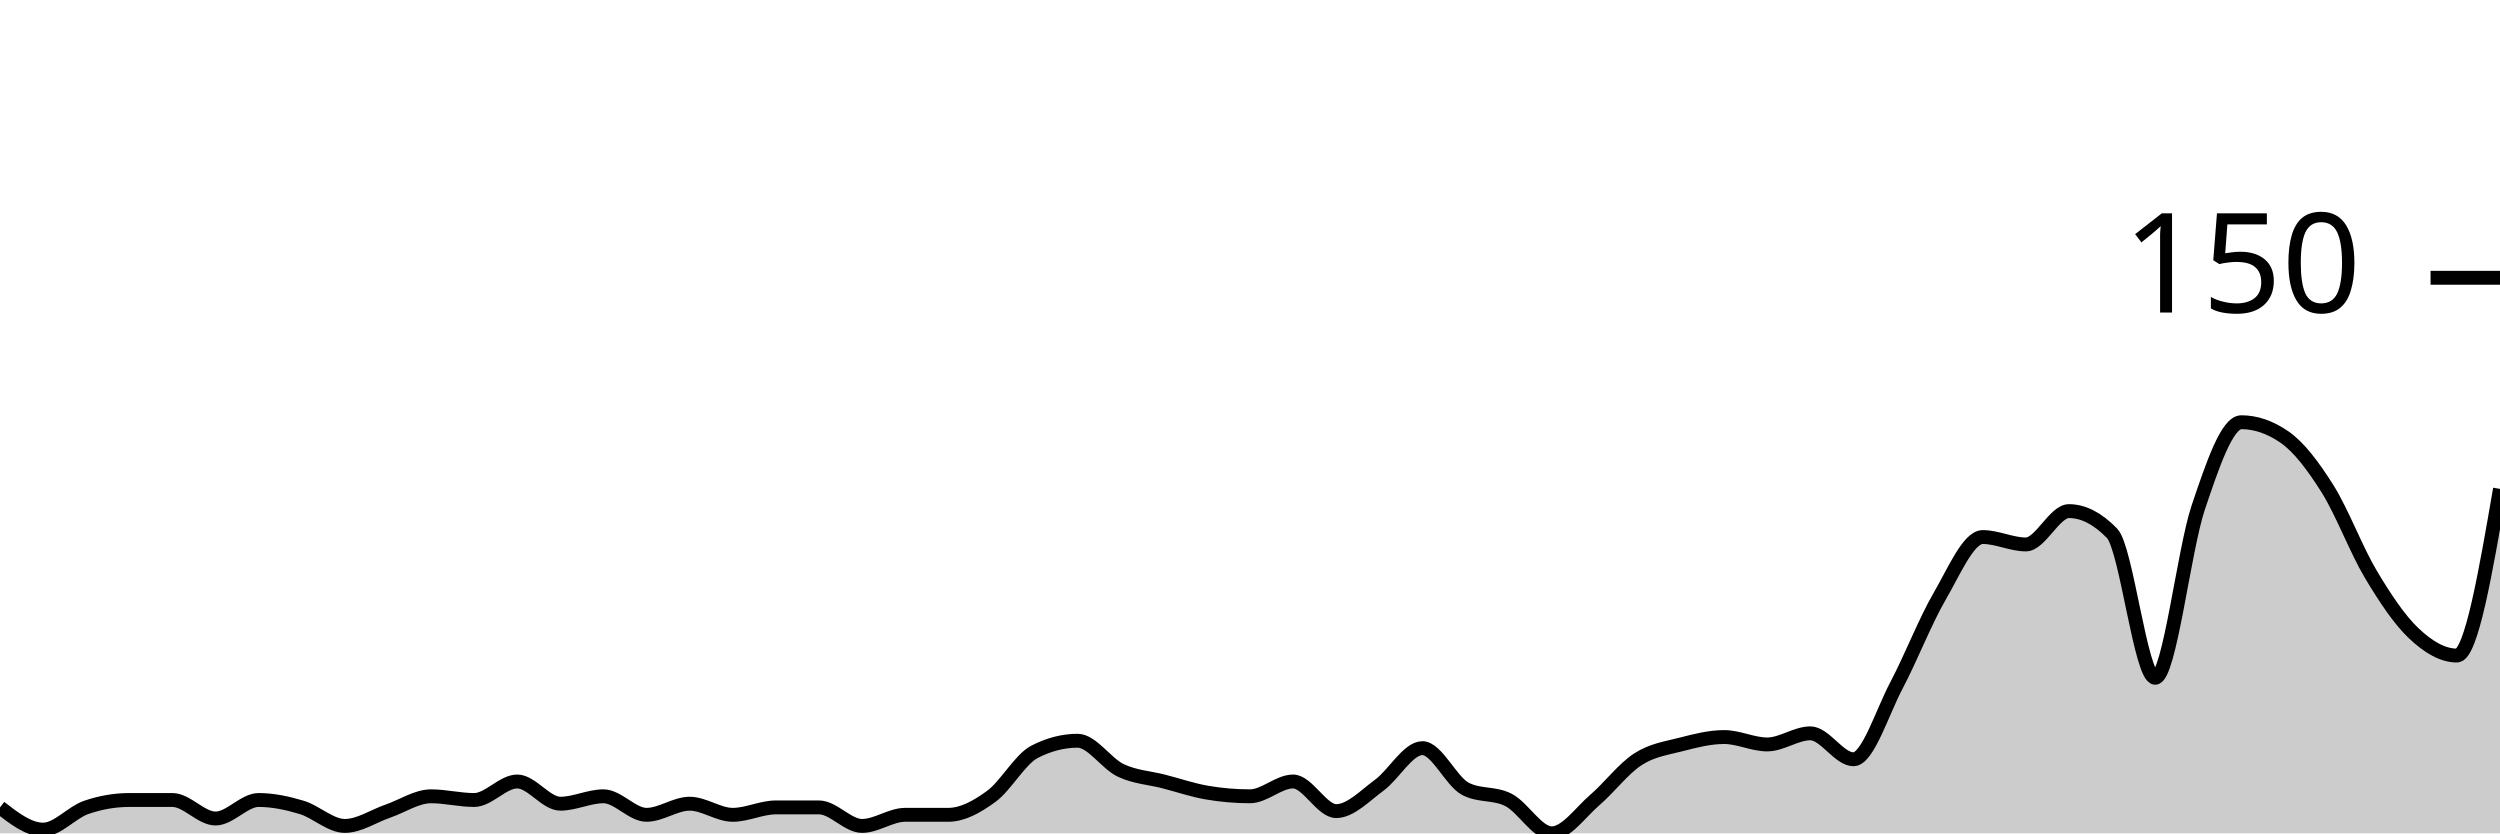
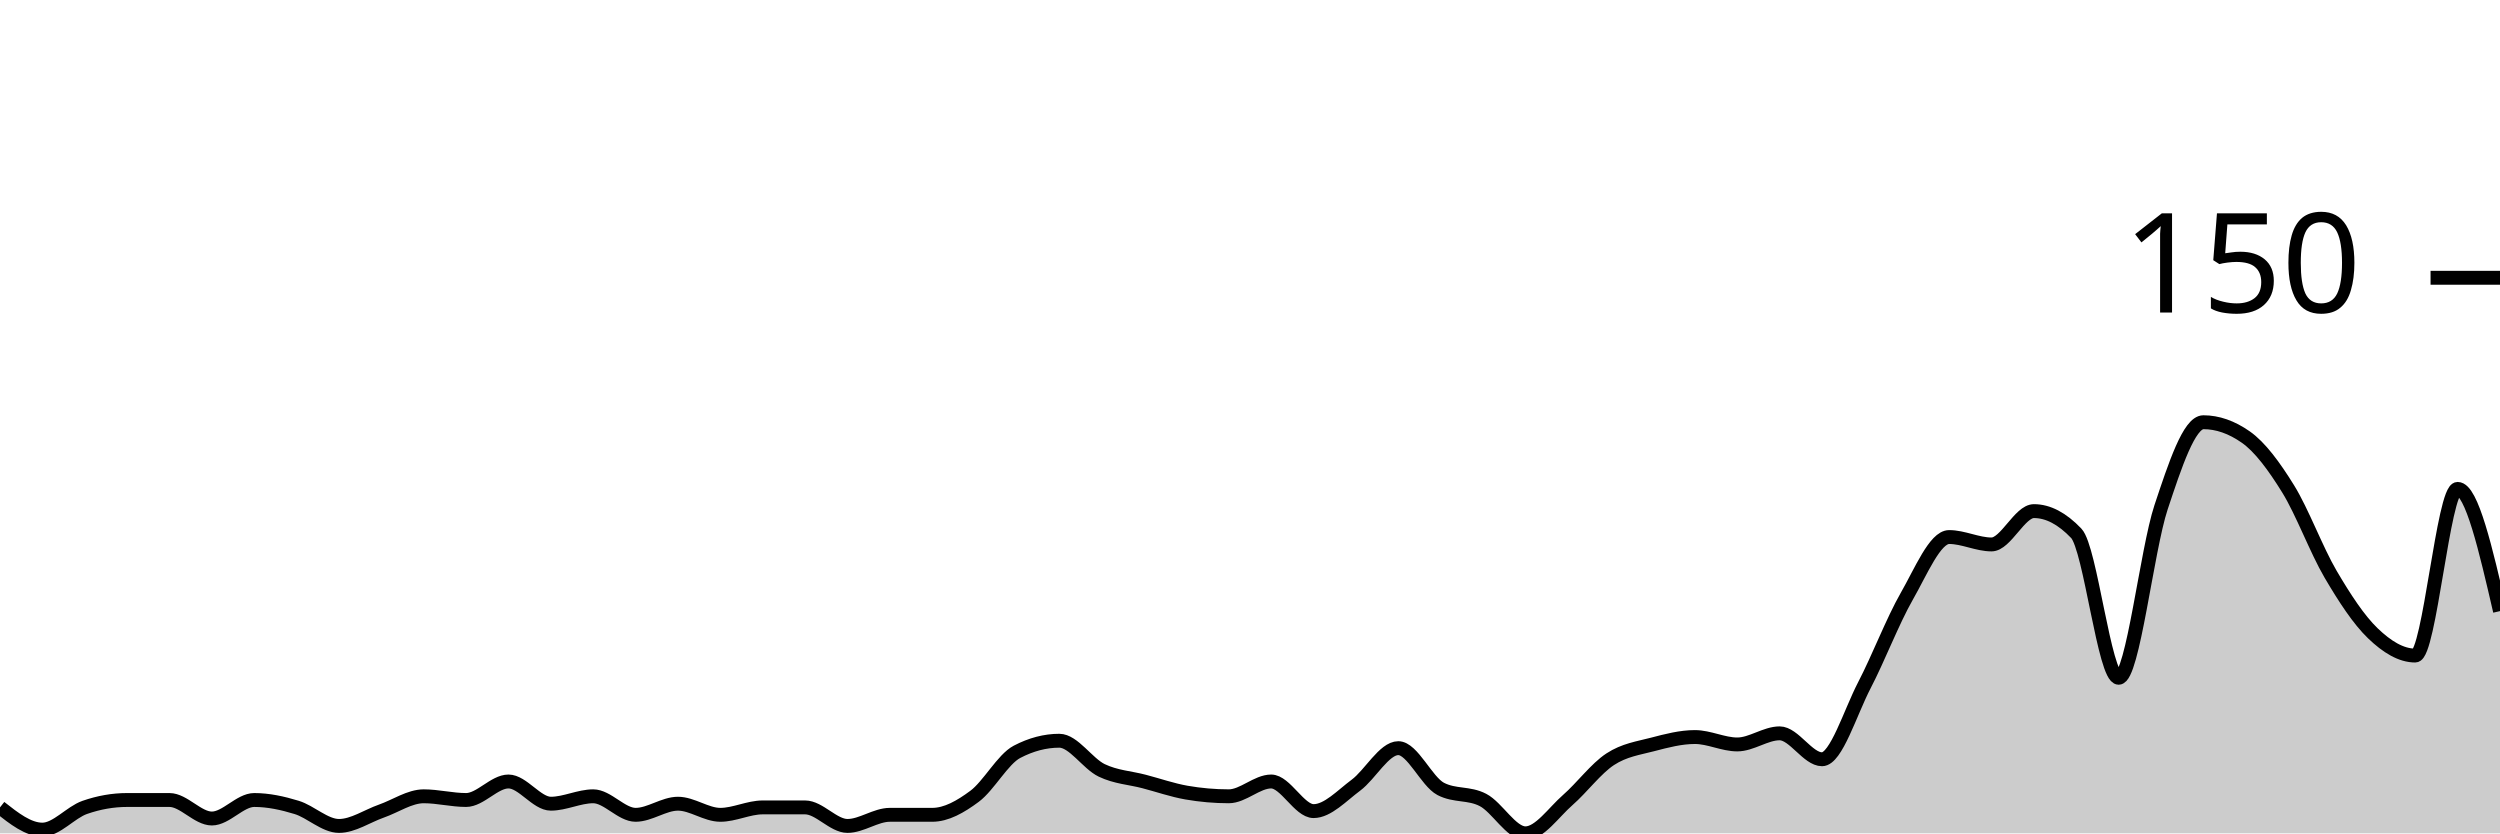
<svg xmlns="http://www.w3.org/2000/svg" viewBox="0 0 180 60">
  <g transform="translate(0,20)">
-     <path class="area" fill="rgba(0, 0, 0, 0.2)" d="M0,38.133C1.034,38.933,2.069,39.733,3.103,39.733C4.138,39.733,5.172,38.489,6.207,38.133C7.241,37.778,8.276,37.6,9.31,37.6C10.345,37.6,11.379,37.6,12.414,37.6C13.448,37.6,14.483,38.933,15.517,38.933C16.552,38.933,17.586,37.6,18.621,37.6C19.655,37.6,20.69,37.822,21.724,38.133C22.759,38.444,23.793,39.467,24.828,39.467C25.862,39.467,26.897,38.756,27.931,38.4C28.966,38.044,30,37.333,31.034,37.333C32.069,37.333,33.103,37.6,34.138,37.6C35.172,37.6,36.207,36.267,37.241,36.267C38.276,36.267,39.31,37.867,40.345,37.867C41.379,37.867,42.414,37.333,43.448,37.333C44.483,37.333,45.517,38.667,46.552,38.667C47.586,38.667,48.621,37.867,49.655,37.867C50.69,37.867,51.724,38.667,52.759,38.667C53.793,38.667,54.828,38.133,55.862,38.133C56.897,38.133,57.931,38.133,58.966,38.133C60,38.133,61.034,39.467,62.069,39.467C63.103,39.467,64.138,38.667,65.172,38.667C66.207,38.667,67.241,38.667,68.276,38.667C69.31,38.667,70.345,38.089,71.379,37.333C72.414,36.578,73.448,34.667,74.483,34.133C75.517,33.6,76.552,33.333,77.586,33.333C78.621,33.333,79.655,34.978,80.69,35.467C81.724,35.956,82.759,36,83.793,36.267C84.828,36.533,85.862,36.889,86.897,37.067C87.931,37.244,88.966,37.333,90,37.333C91.034,37.333,92.069,36.267,93.103,36.267C94.138,36.267,95.172,38.4,96.207,38.4C97.241,38.4,98.276,37.289,99.31,36.533C100.345,35.778,101.379,33.867,102.414,33.867C103.448,33.867,104.483,36.267,105.517,36.8C106.552,37.333,107.586,37.067,108.621,37.6C109.655,38.133,110.69,40,111.724,40C112.759,40,113.793,38.489,114.828,37.6C115.862,36.711,116.897,35.333,117.931,34.667C118.966,34,120,33.867,121.034,33.6C122.069,33.333,123.103,33.067,124.138,33.067C125.172,33.067,126.207,33.6,127.241,33.6C128.276,33.6,129.31,32.8,130.345,32.8C131.379,32.8,132.414,34.667,133.448,34.667C134.483,34.667,135.517,31.289,136.552,29.333C137.586,27.378,138.621,24.711,139.655,22.933C140.69,21.156,141.724,18.667,142.759,18.667C143.793,18.667,144.828,19.2,145.862,19.2C146.897,19.2,147.931,16.8,148.966,16.8C150,16.8,151.034,17.333,152.069,18.4C153.103,19.467,154.138,28.8,155.172,28.8C156.207,28.8,157.241,19.6,158.276,16.533C159.31,13.467,160.345,10.4,161.379,10.4C162.414,10.4,163.448,10.756,164.483,11.467C165.517,12.178,166.552,13.556,167.586,15.2C168.621,16.844,169.655,19.6,170.69,21.333C171.724,23.067,172.759,24.622,173.793,25.6C174.828,26.578,175.862,27.2,176.897,27.2C177.931,27.2,178.966,21.2,180,15.2L180,40C178.966,40,177.931,40,176.897,40C175.862,40,174.828,40,173.793,40C172.759,40,171.724,40,170.69,40C169.655,40,168.621,40,167.586,40C166.552,40,165.517,40,164.483,40C163.448,40,162.414,40,161.379,40C160.345,40,159.31,40,158.276,40C157.241,40,156.207,40,155.172,40C154.138,40,153.103,40,152.069,40C151.034,40,150,40,148.966,40C147.931,40,146.897,40,145.862,40C144.828,40,143.793,40,142.759,40C141.724,40,140.69,40,139.655,40C138.621,40,137.586,40,136.552,40C135.517,40,134.483,40,133.448,40C132.414,40,131.379,40,130.345,40C129.31,40,128.276,40,127.241,40C126.207,40,125.172,40,124.138,40C123.103,40,122.069,40,121.034,40C120,40,118.966,40,117.931,40C116.897,40,115.862,40,114.828,40C113.793,40,112.759,40,111.724,40C110.69,40,109.655,40,108.621,40C107.586,40,106.552,40,105.517,40C104.483,40,103.448,40,102.414,40C101.379,40,100.345,40,99.31,40C98.276,40,97.241,40,96.207,40C95.172,40,94.138,40,93.103,40C92.069,40,91.034,40,90,40C88.966,40,87.931,40,86.897,40C85.862,40,84.828,40,83.793,40C82.759,40,81.724,40,80.69,40C79.655,40,78.621,40,77.586,40C76.552,40,75.517,40,74.483,40C73.448,40,72.414,40,71.379,40C70.345,40,69.31,40,68.276,40C67.241,40,66.207,40,65.172,40C64.138,40,63.103,40,62.069,40C61.034,40,60,40,58.966,40C57.931,40,56.897,40,55.862,40C54.828,40,53.793,40,52.759,40C51.724,40,50.69,40,49.655,40C48.621,40,47.586,40,46.552,40C45.517,40,44.483,40,43.448,40C42.414,40,41.379,40,40.345,40C39.31,40,38.276,40,37.241,40C36.207,40,35.172,40,34.138,40C33.103,40,32.069,40,31.034,40C30,40,28.966,40,27.931,40C26.897,40,25.862,40,24.828,40C23.793,40,22.759,40,21.724,40C20.69,40,19.655,40,18.621,40C17.586,40,16.552,40,15.517,40C14.483,40,13.448,40,12.414,40C11.379,40,10.345,40,9.31,40C8.276,40,7.241,40,6.207,40C5.172,40,4.138,40,3.103,40C2.069,40,1.034,40,0,40Z" />
-     <path class="line" stroke="black" fill="none" d="M0,38.133C1.034,38.933,2.069,39.733,3.103,39.733C4.138,39.733,5.172,38.489,6.207,38.133C7.241,37.778,8.276,37.6,9.31,37.6C10.345,37.6,11.379,37.6,12.414,37.6C13.448,37.6,14.483,38.933,15.517,38.933C16.552,38.933,17.586,37.6,18.621,37.6C19.655,37.6,20.69,37.822,21.724,38.133C22.759,38.444,23.793,39.467,24.828,39.467C25.862,39.467,26.897,38.756,27.931,38.4C28.966,38.044,30,37.333,31.034,37.333C32.069,37.333,33.103,37.6,34.138,37.6C35.172,37.6,36.207,36.267,37.241,36.267C38.276,36.267,39.31,37.867,40.345,37.867C41.379,37.867,42.414,37.333,43.448,37.333C44.483,37.333,45.517,38.667,46.552,38.667C47.586,38.667,48.621,37.867,49.655,37.867C50.69,37.867,51.724,38.667,52.759,38.667C53.793,38.667,54.828,38.133,55.862,38.133C56.897,38.133,57.931,38.133,58.966,38.133C60,38.133,61.034,39.467,62.069,39.467C63.103,39.467,64.138,38.667,65.172,38.667C66.207,38.667,67.241,38.667,68.276,38.667C69.31,38.667,70.345,38.089,71.379,37.333C72.414,36.578,73.448,34.667,74.483,34.133C75.517,33.6,76.552,33.333,77.586,33.333C78.621,33.333,79.655,34.978,80.69,35.467C81.724,35.956,82.759,36,83.793,36.267C84.828,36.533,85.862,36.889,86.897,37.067C87.931,37.244,88.966,37.333,90,37.333C91.034,37.333,92.069,36.267,93.103,36.267C94.138,36.267,95.172,38.4,96.207,38.4C97.241,38.4,98.276,37.289,99.31,36.533C100.345,35.778,101.379,33.867,102.414,33.867C103.448,33.867,104.483,36.267,105.517,36.8C106.552,37.333,107.586,37.067,108.621,37.6C109.655,38.133,110.69,40,111.724,40C112.759,40,113.793,38.489,114.828,37.6C115.862,36.711,116.897,35.333,117.931,34.667C118.966,34,120,33.867,121.034,33.6C122.069,33.333,123.103,33.067,124.138,33.067C125.172,33.067,126.207,33.6,127.241,33.6C128.276,33.6,129.31,32.8,130.345,32.8C131.379,32.8,132.414,34.667,133.448,34.667C134.483,34.667,135.517,31.289,136.552,29.333C137.586,27.378,138.621,24.711,139.655,22.933C140.69,21.156,141.724,18.667,142.759,18.667C143.793,18.667,144.828,19.2,145.862,19.2C146.897,19.2,147.931,16.8,148.966,16.8C150,16.8,151.034,17.333,152.069,18.4C153.103,19.467,154.138,28.8,155.172,28.8C156.207,28.8,157.241,19.6,158.276,16.533C159.31,13.467,160.345,10.4,161.379,10.4C162.414,10.4,163.448,10.756,164.483,11.467C165.517,12.178,166.552,13.556,167.586,15.2C168.621,16.844,169.655,19.6,170.69,21.333C171.724,23.067,172.759,24.622,173.793,25.6C174.828,26.578,175.862,27.2,176.897,27.2C177.931,27.2,178.966,21.2,180,15.2" />
+     <path class="area" fill="rgba(0, 0, 0, 0.2)" d="M0,38.133C1.017,38.933,2.034,39.733,3.051,39.733C4.068,39.733,5.085,38.489,6.102,38.133C7.119,37.778,8.136,37.6,9.153,37.6C10.169,37.6,11.186,37.6,12.203,37.6C13.22,37.6,14.237,38.933,15.254,38.933C16.271,38.933,17.288,37.6,18.305,37.6C19.322,37.6,20.339,37.822,21.356,38.133C22.373,38.444,23.39,39.467,24.407,39.467C25.424,39.467,26.441,38.756,27.458,38.4C28.475,38.044,29.492,37.333,30.508,37.333C31.525,37.333,32.542,37.6,33.559,37.6C34.576,37.6,35.593,36.267,36.61,36.267C37.627,36.267,38.644,37.867,39.661,37.867C40.678,37.867,41.695,37.333,42.712,37.333C43.729,37.333,44.746,38.667,45.763,38.667C46.78,38.667,47.797,37.867,48.814,37.867C49.831,37.867,50.847,38.667,51.864,38.667C52.881,38.667,53.898,38.133,54.915,38.133C55.932,38.133,56.949,38.133,57.966,38.133C58.983,38.133,60,39.467,61.017,39.467C62.034,39.467,63.051,38.667,64.068,38.667C65.085,38.667,66.102,38.667,67.119,38.667C68.136,38.667,69.153,38.089,70.169,37.333C71.186,36.578,72.203,34.667,73.22,34.133C74.237,33.6,75.254,33.333,76.271,33.333C77.288,33.333,78.305,34.978,79.322,35.467C80.339,35.956,81.356,36,82.373,36.267C83.39,36.533,84.407,36.889,85.424,37.067C86.441,37.244,87.458,37.333,88.475,37.333C89.492,37.333,90.508,36.267,91.525,36.267C92.542,36.267,93.559,38.4,94.576,38.4C95.593,38.4,96.61,37.289,97.627,36.533C98.644,35.778,99.661,33.867,100.678,33.867C101.695,33.867,102.712,36.267,103.729,36.8C104.746,37.333,105.763,37.067,106.78,37.6C107.797,38.133,108.814,40,109.831,40C110.847,40,111.864,38.489,112.881,37.6C113.898,36.711,114.915,35.333,115.932,34.667C116.949,34,117.966,33.867,118.983,33.6C120,33.333,121.017,33.067,122.034,33.067C123.051,33.067,124.068,33.6,125.085,33.6C126.102,33.6,127.119,32.8,128.136,32.8C129.153,32.8,130.169,34.667,131.186,34.667C132.203,34.667,133.22,31.289,134.237,29.333C135.254,27.378,136.271,24.711,137.288,22.933C138.305,21.156,139.322,18.667,140.339,18.667C141.356,18.667,142.373,19.2,143.39,19.2C144.407,19.2,145.424,16.8,146.441,16.8C147.458,16.8,148.475,17.333,149.492,18.4C150.508,19.467,151.525,28.8,152.542,28.8C153.559,28.8,154.576,19.6,155.593,16.533C156.61,13.467,157.627,10.4,158.644,10.4C159.661,10.4,160.678,10.756,161.695,11.467C162.712,12.178,163.729,13.556,164.746,15.2C165.763,16.844,166.78,19.6,167.797,21.333C168.814,23.067,169.831,24.622,170.847,25.6C171.864,26.578,172.881,27.2,173.898,27.2C174.915,27.2,175.932,15.2,176.949,15.2C177.966,15.2,178.983,19.6,180,24L180,40C178.983,40,177.966,40,176.949,40C175.932,40,174.915,40,173.898,40C172.881,40,171.864,40,170.847,40C169.831,40,168.814,40,167.797,40C166.78,40,165.763,40,164.746,40C163.729,40,162.712,40,161.695,40C160.678,40,159.661,40,158.644,40C157.627,40,156.61,40,155.593,40C154.576,40,153.559,40,152.542,40C151.525,40,150.508,40,149.492,40C148.475,40,147.458,40,146.441,40C145.424,40,144.407,40,143.39,40C142.373,40,141.356,40,140.339,40C139.322,40,138.305,40,137.288,40C136.271,40,135.254,40,134.237,40C133.22,40,132.203,40,131.186,40C130.169,40,129.153,40,128.136,40C127.119,40,126.102,40,125.085,40C124.068,40,123.051,40,122.034,40C121.017,40,120,40,118.983,40C117.966,40,116.949,40,115.932,40C114.915,40,113.898,40,112.881,40C111.864,40,110.847,40,109.831,40C108.814,40,107.797,40,106.78,40C105.763,40,104.746,40,103.729,40C102.712,40,101.695,40,100.678,40C99.661,40,98.644,40,97.627,40C96.61,40,95.593,40,94.576,40C93.559,40,92.542,40,91.525,40C90.508,40,89.492,40,88.475,40C87.458,40,86.441,40,85.424,40C84.407,40,83.39,40,82.373,40C81.356,40,80.339,40,79.322,40C78.305,40,77.288,40,76.271,40C75.254,40,74.237,40,73.22,40C72.203,40,71.186,40,70.169,40C69.153,40,68.136,40,67.119,40C66.102,40,65.085,40,64.068,40C63.051,40,62.034,40,61.017,40C60,40,58.983,40,57.966,40C56.949,40,55.932,40,54.915,40C53.898,40,52.881,40,51.864,40C50.847,40,49.831,40,48.814,40C47.797,40,46.78,40,45.763,40C44.746,40,43.729,40,42.712,40C41.695,40,40.678,40,39.661,40C38.644,40,37.627,40,36.61,40C35.593,40,34.576,40,33.559,40C32.542,40,31.525,40,30.508,40C29.492,40,28.475,40,27.458,40C26.441,40,25.424,40,24.407,40C23.39,40,22.373,40,21.356,40C20.339,40,19.322,40,18.305,40C17.288,40,16.271,40,15.254,40C14.237,40,13.22,40,12.203,40C11.186,40,10.169,40,9.153,40C8.136,40,7.119,40,6.102,40C5.085,40,4.068,40,3.051,40C2.034,40,1.017,40,0,40Z" />
+     <path class="line" stroke="black" fill="none" d="M0,38.133C1.017,38.933,2.034,39.733,3.051,39.733C4.068,39.733,5.085,38.489,6.102,38.133C7.119,37.778,8.136,37.6,9.153,37.6C10.169,37.6,11.186,37.6,12.203,37.6C13.22,37.6,14.237,38.933,15.254,38.933C16.271,38.933,17.288,37.6,18.305,37.6C19.322,37.6,20.339,37.822,21.356,38.133C22.373,38.444,23.39,39.467,24.407,39.467C25.424,39.467,26.441,38.756,27.458,38.4C28.475,38.044,29.492,37.333,30.508,37.333C31.525,37.333,32.542,37.6,33.559,37.6C34.576,37.6,35.593,36.267,36.61,36.267C37.627,36.267,38.644,37.867,39.661,37.867C40.678,37.867,41.695,37.333,42.712,37.333C43.729,37.333,44.746,38.667,45.763,38.667C46.78,38.667,47.797,37.867,48.814,37.867C49.831,37.867,50.847,38.667,51.864,38.667C52.881,38.667,53.898,38.133,54.915,38.133C55.932,38.133,56.949,38.133,57.966,38.133C58.983,38.133,60,39.467,61.017,39.467C62.034,39.467,63.051,38.667,64.068,38.667C65.085,38.667,66.102,38.667,67.119,38.667C68.136,38.667,69.153,38.089,70.169,37.333C71.186,36.578,72.203,34.667,73.22,34.133C74.237,33.6,75.254,33.333,76.271,33.333C77.288,33.333,78.305,34.978,79.322,35.467C80.339,35.956,81.356,36,82.373,36.267C83.39,36.533,84.407,36.889,85.424,37.067C86.441,37.244,87.458,37.333,88.475,37.333C89.492,37.333,90.508,36.267,91.525,36.267C92.542,36.267,93.559,38.4,94.576,38.4C95.593,38.4,96.61,37.289,97.627,36.533C98.644,35.778,99.661,33.867,100.678,33.867C101.695,33.867,102.712,36.267,103.729,36.8C104.746,37.333,105.763,37.067,106.78,37.6C107.797,38.133,108.814,40,109.831,40C110.847,40,111.864,38.489,112.881,37.6C113.898,36.711,114.915,35.333,115.932,34.667C116.949,34,117.966,33.867,118.983,33.6C120,33.333,121.017,33.067,122.034,33.067C123.051,33.067,124.068,33.6,125.085,33.6C126.102,33.6,127.119,32.8,128.136,32.8C129.153,32.8,130.169,34.667,131.186,34.667C132.203,34.667,133.22,31.289,134.237,29.333C135.254,27.378,136.271,24.711,137.288,22.933C138.305,21.156,139.322,18.667,140.339,18.667C141.356,18.667,142.373,19.2,143.39,19.2C144.407,19.2,145.424,16.8,146.441,16.8C147.458,16.8,148.475,17.333,149.492,18.4C150.508,19.467,151.525,28.8,152.542,28.8C153.559,28.8,154.576,19.6,155.593,16.533C156.61,13.467,157.627,10.4,158.644,10.4C159.661,10.4,160.678,10.756,161.695,11.467C162.712,12.178,163.729,13.556,164.746,15.2C165.763,16.844,166.78,19.6,167.797,21.333C168.814,23.067,169.831,24.622,170.847,25.6C171.864,26.578,172.881,27.2,173.898,27.2C174.915,27.2,175.932,15.2,176.949,15.2C177.966,15.2,178.983,19.6,180,24" />
    <path class="axis-ceiling" stroke-width="1" stroke="black" fill="none" d="M175,0L180,0" />
    <text class="axis-ceiling-label" font-family="sans-serif" text-anchor="end" font-size="10px" x="170" y="2.5">150</text>
  </g>
</svg>
